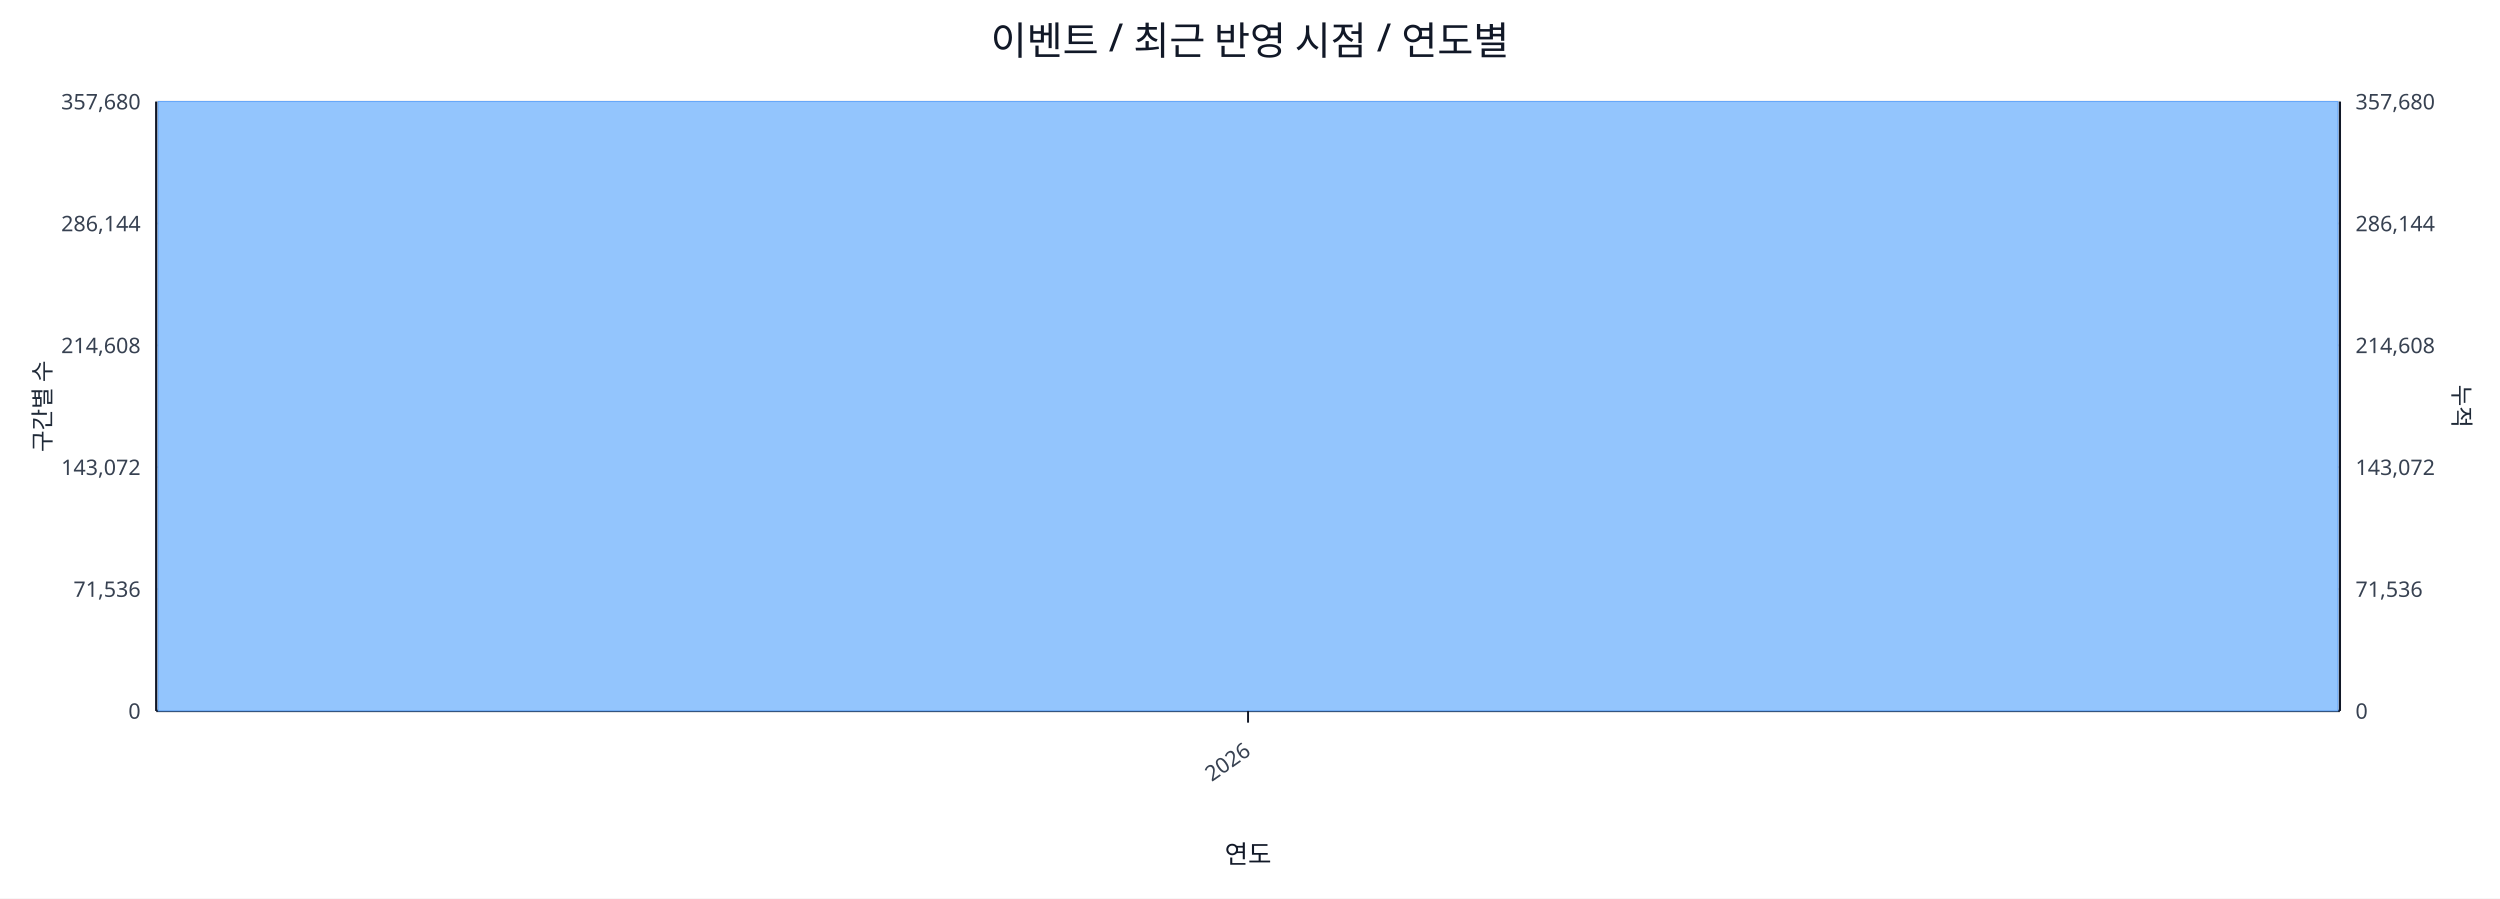
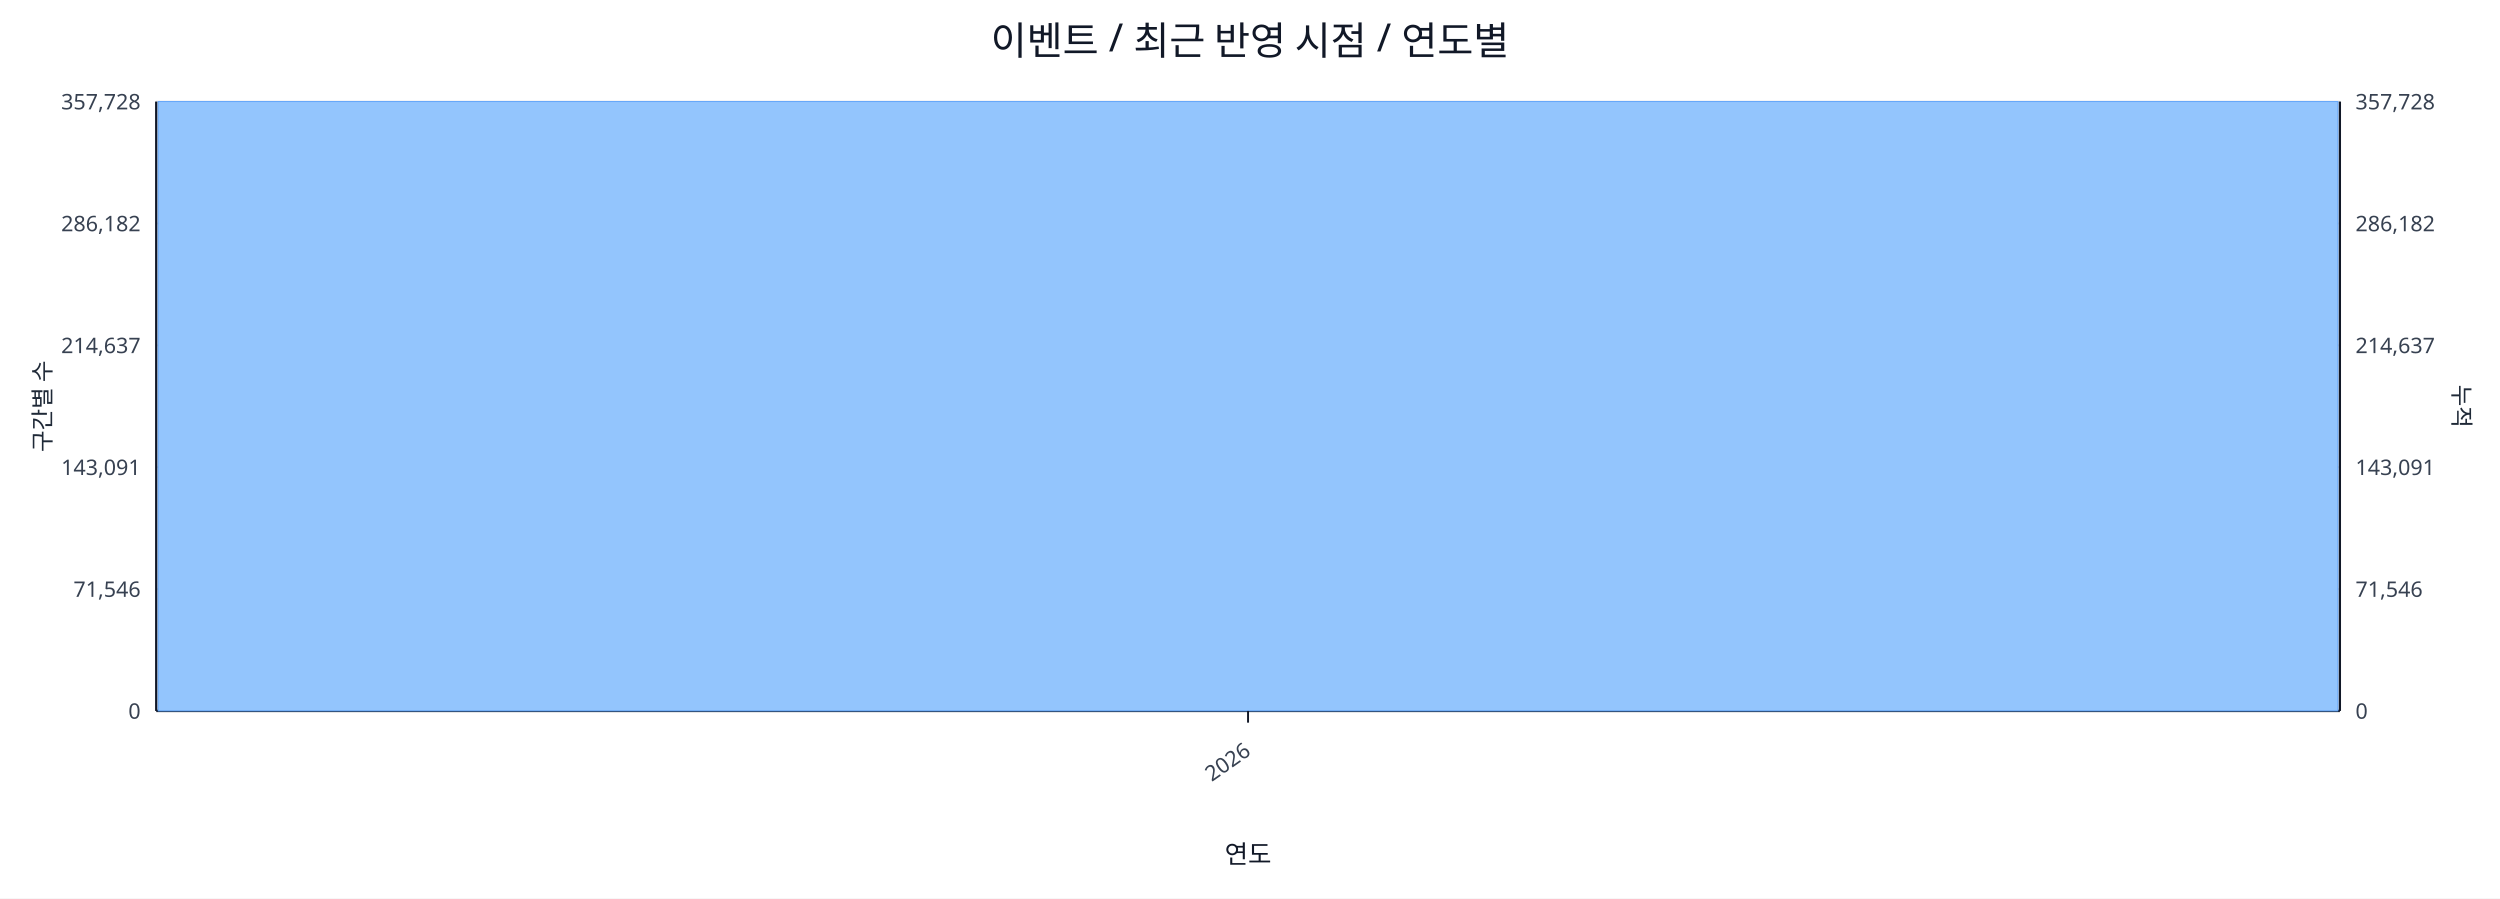
<svg xmlns="http://www.w3.org/2000/svg" width="1280" height="460" viewBox="0 0 1280 460">
  <rect x="0" y="0" width="100%" height="100%" fill="#ffffff" />
  <text x="640.0" y="28" font-size="20" text-anchor="middle" font-family="sans-serif" fill="#111827">이벤트 / 최근 반영 시점 / 연도별</text>
  <line x1="80.0" y1="52.0" x2="1198.0" y2="52.0" stroke="#e5e7eb" stroke-width="1" />
-   <text x="72.0" y="56.0" font-size="11" text-anchor="end" font-family="sans-serif" fill="#374151">357,680</text>
-   <text x="1206.0" y="56.0" font-size="11" text-anchor="start" font-family="sans-serif" fill="#374151">357,680</text>
+   <text x="72.0" y="56.0" font-size="11" text-anchor="end" font-family="sans-serif" fill="#374151">357,728</text>
+   <text x="1206.0" y="56.0" font-size="11" text-anchor="start" font-family="sans-serif" fill="#374151">357,728</text>
  <line x1="80.0" y1="114.4" x2="1198.0" y2="114.4" stroke="#e5e7eb" stroke-width="1" />
-   <text x="72.0" y="118.4" font-size="11" text-anchor="end" font-family="sans-serif" fill="#374151">286,144</text>
-   <text x="1206.0" y="118.4" font-size="11" text-anchor="start" font-family="sans-serif" fill="#374151">286,144</text>
+   <text x="72.0" y="118.4" font-size="11" text-anchor="end" font-family="sans-serif" fill="#374151">286,182</text>
+   <text x="1206.0" y="118.4" font-size="11" text-anchor="start" font-family="sans-serif" fill="#374151">286,182</text>
  <line x1="80.0" y1="176.8" x2="1198.0" y2="176.8" stroke="#e5e7eb" stroke-width="1" />
-   <text x="72.0" y="180.8" font-size="11" text-anchor="end" font-family="sans-serif" fill="#374151">214,608</text>
-   <text x="1206.0" y="180.8" font-size="11" text-anchor="start" font-family="sans-serif" fill="#374151">214,608</text>
+   <text x="72.0" y="180.8" font-size="11" text-anchor="end" font-family="sans-serif" fill="#374151">214,637</text>
+   <text x="1206.0" y="180.8" font-size="11" text-anchor="start" font-family="sans-serif" fill="#374151">214,637</text>
  <line x1="80.0" y1="239.2" x2="1198.0" y2="239.2" stroke="#e5e7eb" stroke-width="1" />
-   <text x="72.0" y="243.2" font-size="11" text-anchor="end" font-family="sans-serif" fill="#374151">143,072</text>
-   <text x="1206.0" y="243.2" font-size="11" text-anchor="start" font-family="sans-serif" fill="#374151">143,072</text>
+   <text x="72.0" y="243.2" font-size="11" text-anchor="end" font-family="sans-serif" fill="#374151">143,091</text>
+   <text x="1206.0" y="243.2" font-size="11" text-anchor="start" font-family="sans-serif" fill="#374151">143,091</text>
  <line x1="80.0" y1="301.6" x2="1198.0" y2="301.6" stroke="#e5e7eb" stroke-width="1" />
-   <text x="72.0" y="305.6" font-size="11" text-anchor="end" font-family="sans-serif" fill="#374151">71,536</text>
-   <text x="1206.0" y="305.6" font-size="11" text-anchor="start" font-family="sans-serif" fill="#374151">71,536</text>
+   <text x="72.0" y="305.6" font-size="11" text-anchor="end" font-family="sans-serif" fill="#374151">71,546</text>
+   <text x="1206.0" y="305.6" font-size="11" text-anchor="start" font-family="sans-serif" fill="#374151">71,546</text>
  <line x1="80.0" y1="364.0" x2="1198.0" y2="364.0" stroke="#e5e7eb" stroke-width="1" />
  <text x="72.0" y="368.0" font-size="11" text-anchor="end" font-family="sans-serif" fill="#374151">0</text>
  <text x="1206.0" y="368.0" font-size="11" text-anchor="start" font-family="sans-serif" fill="#374151">0</text>
  <line x1="80.0" y1="364.0" x2="1198.0" y2="364.0" stroke="#111827" stroke-width="1.2" />
  <line x1="80.0" y1="52.0" x2="80.0" y2="364.0" stroke="#111827" stroke-width="1.2" />
  <line x1="1198.0" y1="52.0" x2="1198.0" y2="364.0" stroke="#111827" stroke-width="1.2" />
  <rect x="81.0" y="52.0" width="1116.0" height="312.0" fill="#93c5fd" stroke="#60a5fa" stroke-width="0.5" />
  <polyline fill="none" stroke="#ef4444" stroke-width="2" points="639.0,52.0" />
  <line x1="639.0" y1="364.0" x2="639.0" y2="370.0" stroke="#111827" stroke-width="1" />
  <text x="641.0" y="386.0" font-size="11" text-anchor="end" transform="rotate(-35 641.0 386.0)" font-family="sans-serif" fill="#374151">2026</text>
  <text x="26" y="208.0" font-size="12" transform="rotate(-90 26 208.0)" text-anchor="middle" font-family="sans-serif" fill="#1f2937">구간별 수</text>
  <text x="1256.0" y="208.0" font-size="12" transform="rotate(90 1256.0 208.0)" text-anchor="middle" font-family="sans-serif" fill="#1f2937">누적</text>
  <text x="639.0" y="442.0" font-size="13" text-anchor="middle" font-family="sans-serif" fill="#111827">연도</text>
</svg>
